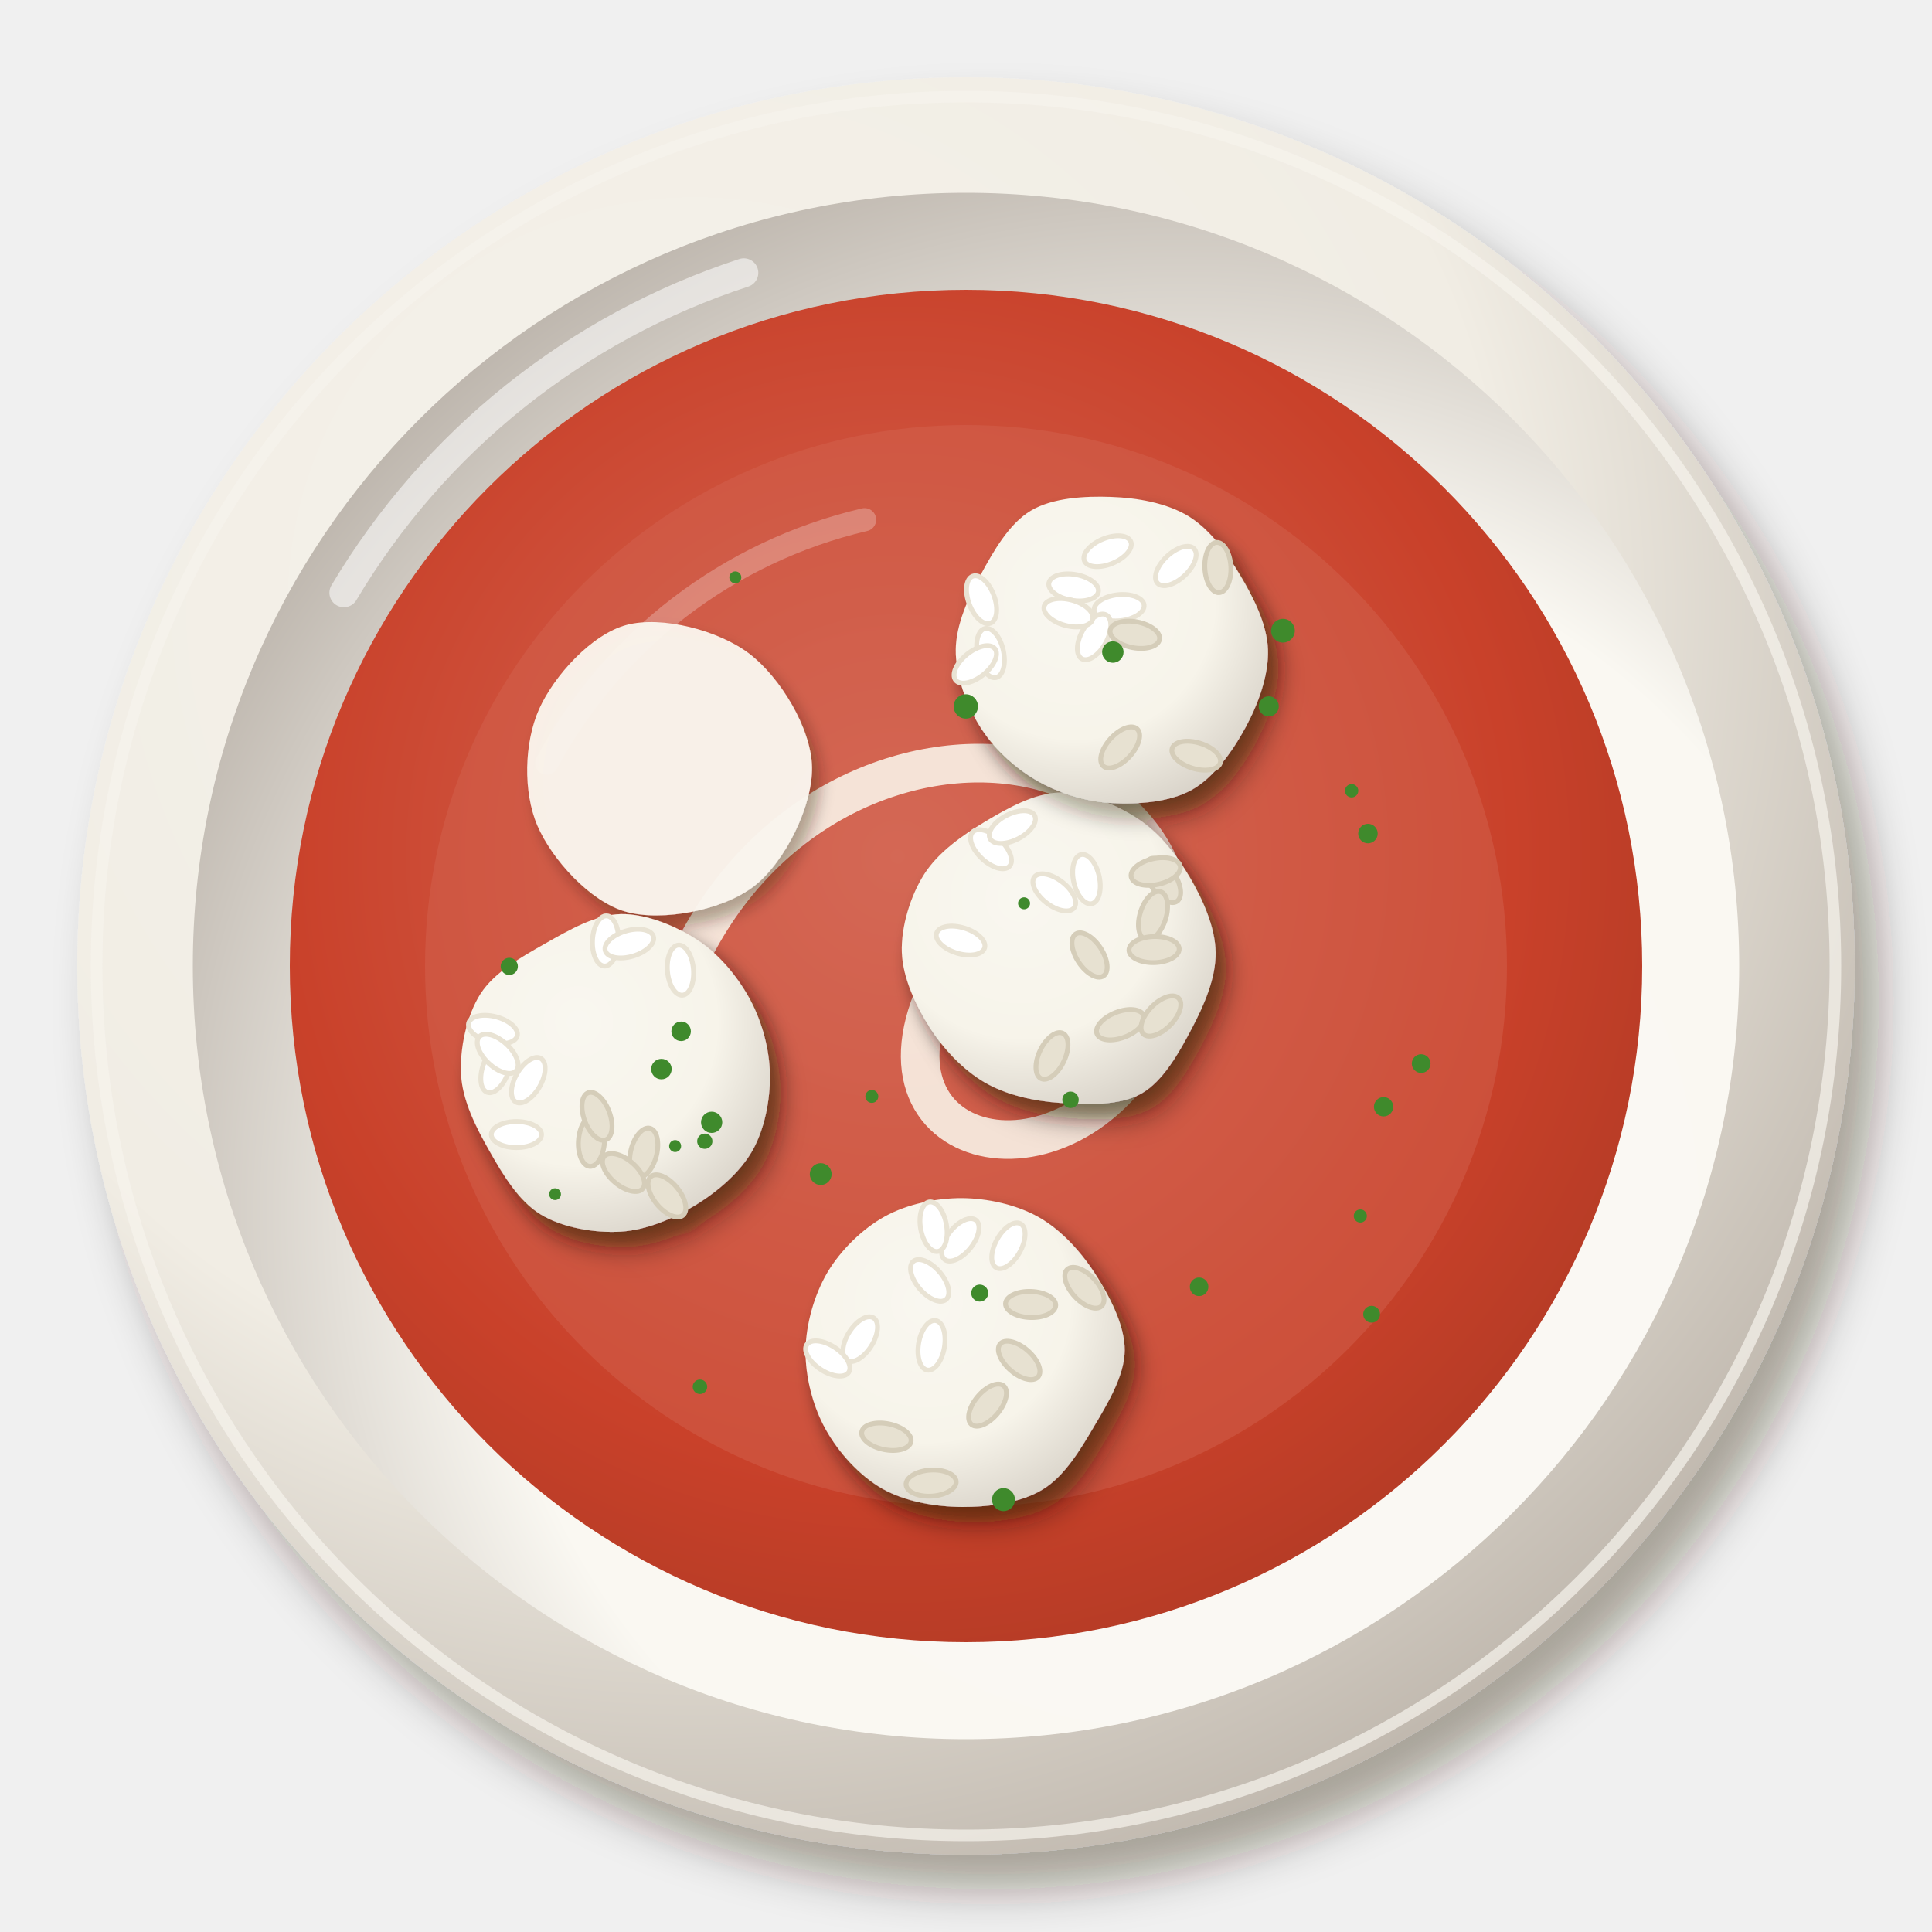
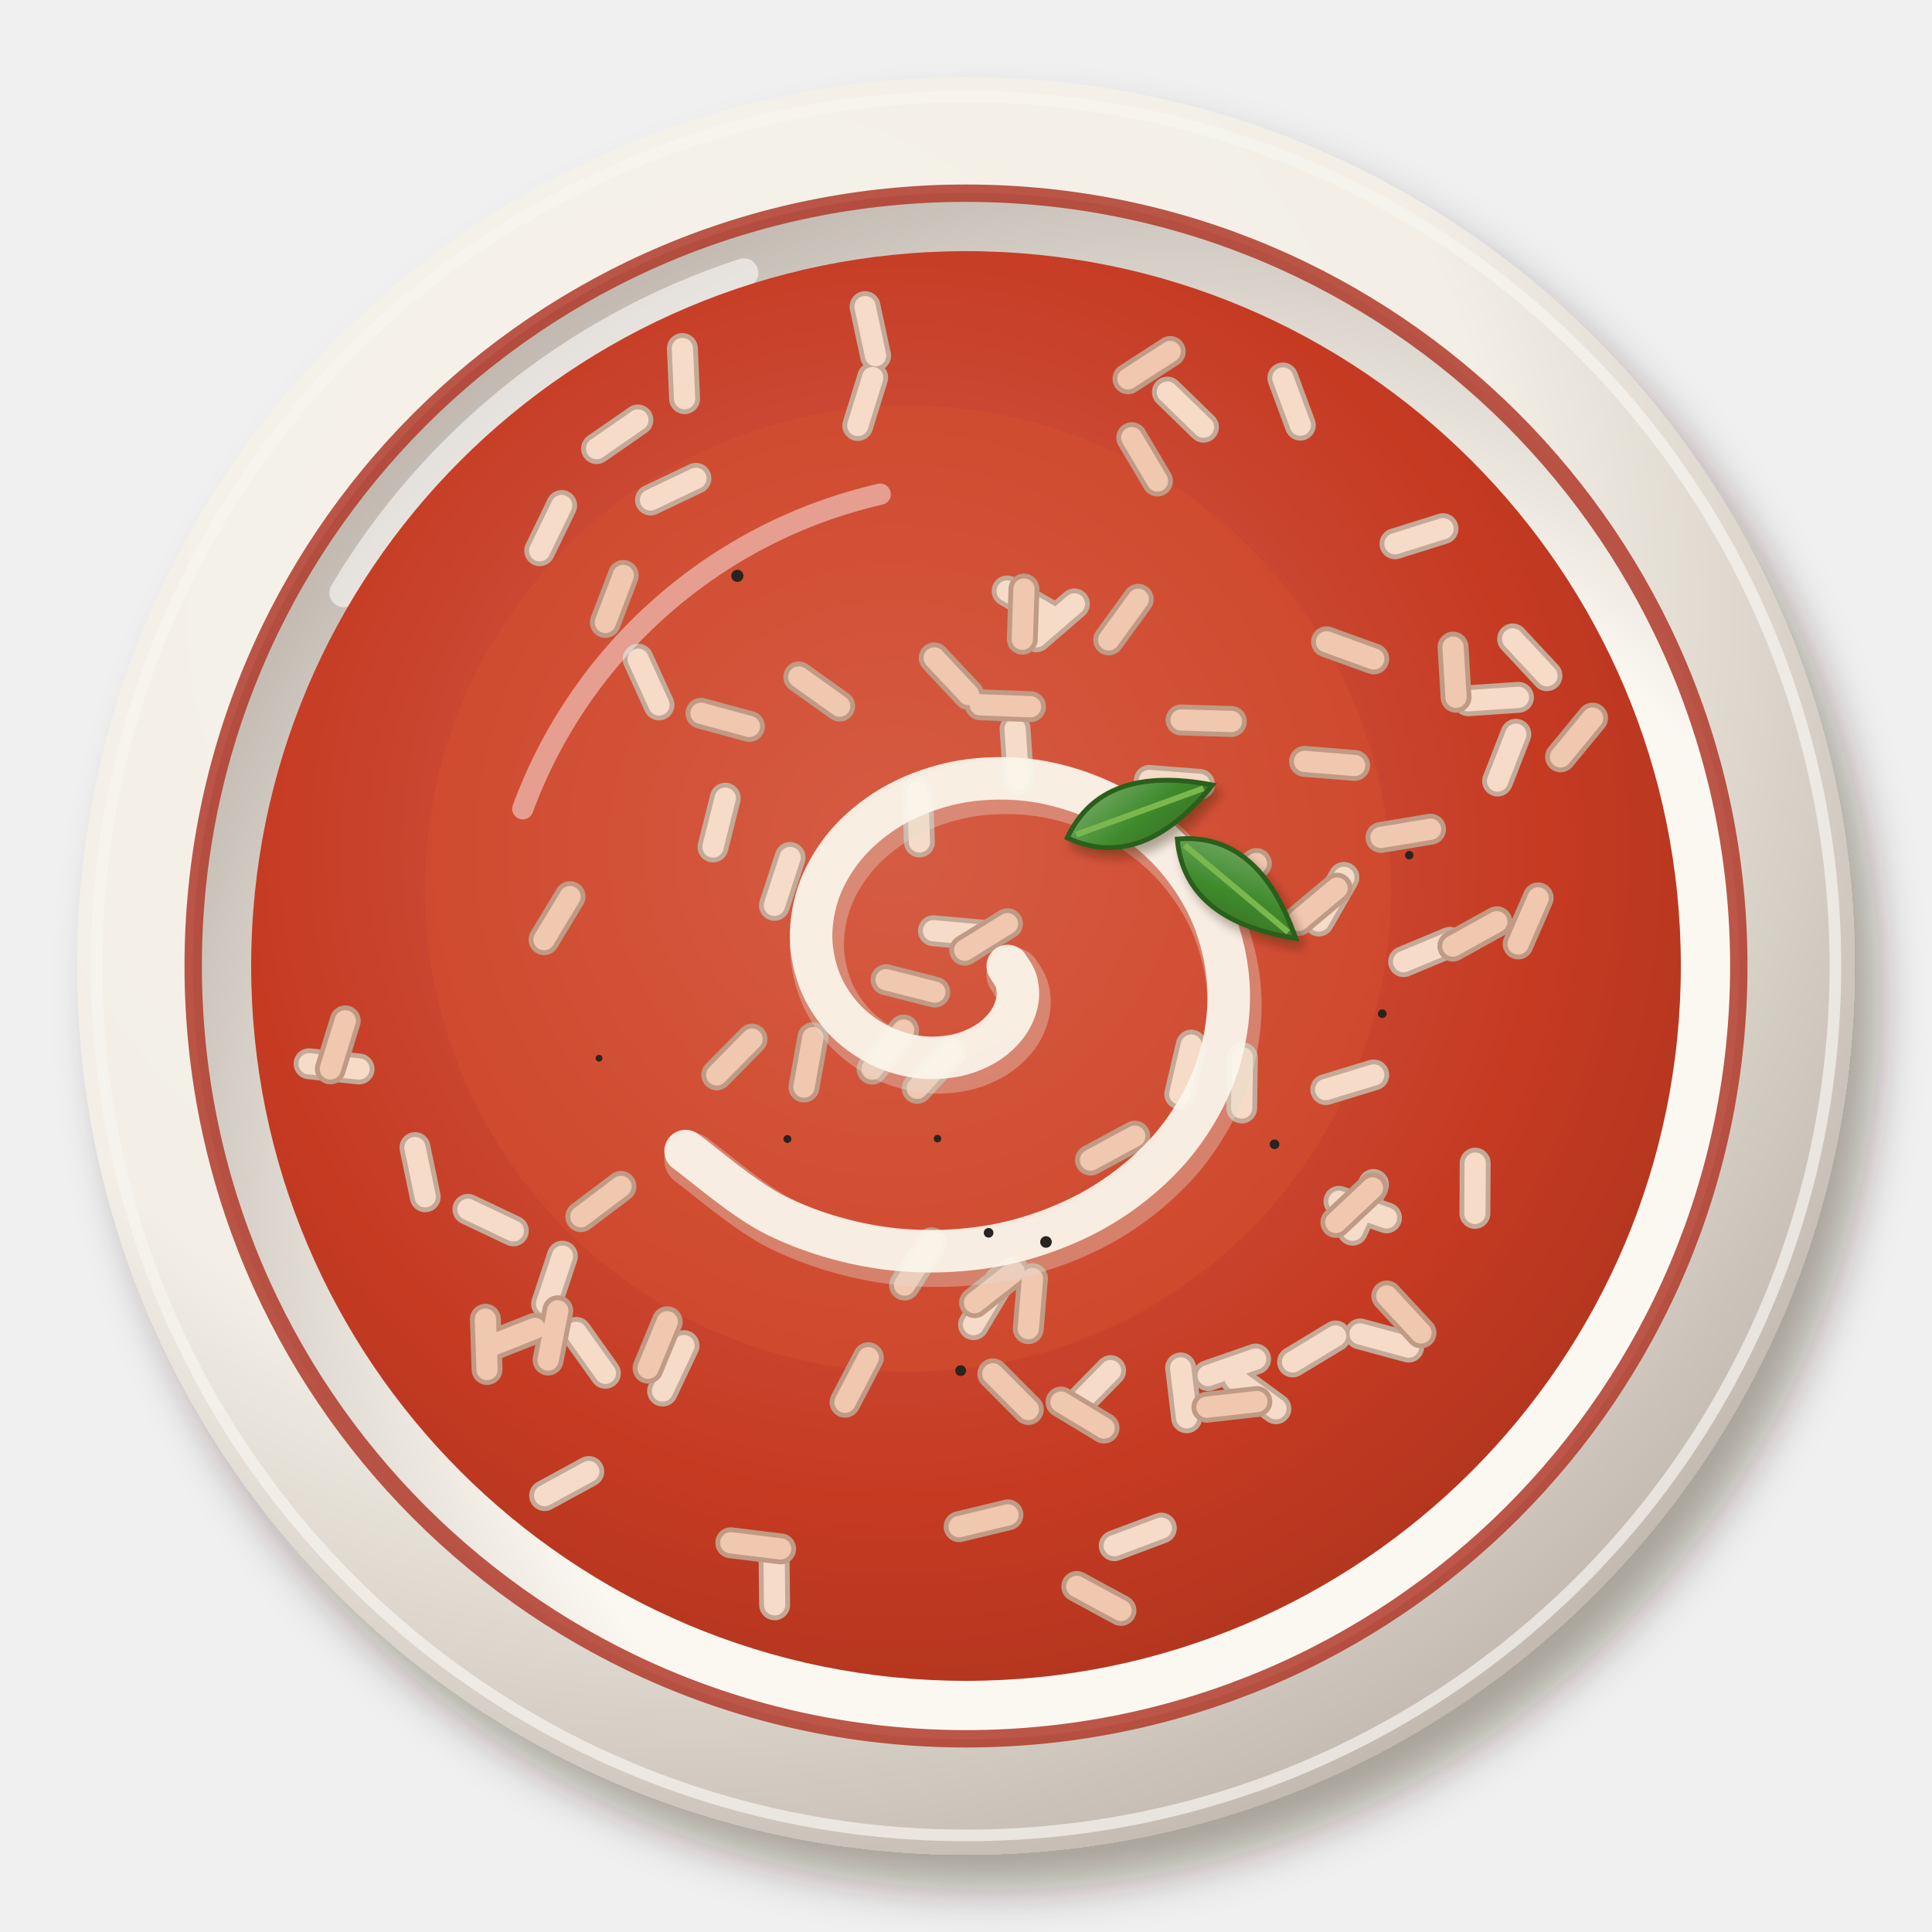
<svg xmlns="http://www.w3.org/2000/svg" viewBox="0 0 200 200" width="400" height="400">
  <defs>
    <filter id="de_tomatensuppe-1" x="-30%" y="-30%" width="160%" height="160%">
      <feDropShadow dx="2.52" dy="3.6" stdDeviation="2.34" flood-color="#2b1607" flood-opacity=".36" />
    </filter>
    <radialGradient id="de_tomatensuppe-2" cx="0.35" cy="0.3" r=".75">
-       <stop offset="0" stop-color="#f5f2eb" />
-       <stop offset=".6" stop-color="#f1ede4" />
-       <stop offset="1" stop-color="#bfb7ad" />
+       <stop offset="0" stop-color="#f6f3ec" />
+       <stop offset=".6" stop-color="#f3efe6" />
+       <stop offset="1" stop-color="#c1b8ae" />
    </radialGradient>
    <radialGradient id="de_tomatensuppe-3" cx="0.64" cy="0.66" r=".75">
-       <stop offset="0" stop-color="#fbf9f4" />
-       <stop offset=".6" stop-color="#faf8f2" />
-       <stop offset="1" stop-color="#b7afa6" />
+       <stop offset="0" stop-color="#fbf9f3" />
+       <stop offset=".6" stop-color="#fbf8f1" />
+       <stop offset="1" stop-color="#b8afa6" />
    </radialGradient>
    <radialGradient id="de_tomatensuppe-4" cx="0.45" cy="0.42" r=".75">
-       <stop offset="0" stop-color="#d56b59" />
-       <stop offset=".6" stop-color="#c9412a" />
-       <stop offset="1" stop-color="#a13621" />
+       <stop offset="0" stop-color="#d36553" />
+       <stop offset=".6" stop-color="#c63a22" />
+       <stop offset="1" stop-color="#9f311b" />
    </radialGradient>
    <filter id="de_tomatensuppe-5" x="-30%" y="-30%" width="160%" height="160%">
-       <feDropShadow dx="0.84" dy="1.2" stdDeviation="0.78" flood-color="#2b1607" flood-opacity=".36" />
+       <feDropShadow dx="0.56" dy="0.8" stdDeviation="0.52" flood-color="#2b1607" flood-opacity=".36" />
    </filter>
-     <filter id="de_tomatensuppe-6" x="-30%" y="-30%" width="160%" height="160%">
-       <feDropShadow dx="1.12" dy="1.6" stdDeviation="1.04" flood-color="#2b1607" flood-opacity=".36" />
-     </filter>
-     <radialGradient id="de_tomatensuppe-7" cx="0.38" cy="0.34" r=".75">
-       <stop offset="0" stop-color="#f9f7f0" />
-       <stop offset=".6" stop-color="#f7f4ea" />
-       <stop offset="1" stop-color="#d6d0c6" />
-     </radialGradient>
+     <linearGradient id="de_tomatensuppe-6" x1="0" y1="0" x2="1" y2="1">
+       <stop offset="0" stop-color="#79ad6b" />
+       <stop offset=".55" stop-color="#3f8a2c" />
+       <stop offset="1" stop-color="#3a6d23" />
+     </linearGradient>
  </defs>
  <g filter="url(#de_tomatensuppe-1)">
    <circle cx="100" cy="100" r="92" fill="url(#de_tomatensuppe-2)" />
  </g>
-   <circle cx="100" cy="100" r="90" fill="none" stroke="#f6f3ed" stroke-width="1.2" opacity=".7" />
+   <circle cx="100" cy="100" r="90" fill="none" stroke="#f7f5ef" stroke-width="1.2" opacity=".7" />
  <circle cx="100" cy="100" r="80.04" fill="url(#de_tomatensuppe-3)" />
  <path d="M35.6,61.36 A75.44,75.44 0 0 1 77,28.24" stroke="#fff" stroke-width="3" fill="none" stroke-linecap="round" opacity=".55" />
-   <circle cx="100" cy="100" r="70" fill="url(#de_tomatensuppe-4)" opacity="1" />
-   <path d="M56.6,79 A50.4,50.4 0 0 1 89.5,53.8" stroke="#fff" stroke-width="2.4" fill="none" stroke-linecap="round" opacity=".45" />
-   <circle cx="100" cy="100" r="56" fill="#d36350" opacity=".45" />
-   <path d="M68.5,107 C79,68.5 128,72 121,103.5 C114,124.5 89.5,121 96.5,103.5" stroke="#f8f1e6" stroke-width="4" fill="none" stroke-linecap="round" opacity=".9" />
+   <circle cx="100" cy="100" r="80" fill="none" stroke="#b03a2a" stroke-width="1.8" opacity=".85" />
+   <circle cx="100" cy="100" r="74" fill="url(#de_tomatensuppe-4)" opacity="1" />
+   <circle cx="94" cy="92" r="50" fill="#d8502e" opacity=".45" />
+   <path d="M75.08,82.63L73.81,87.68M94.98,81.96L95.18,87.16M138.61,124.36L143.53,126.07M81.79,88.77L80.17,93.72M156.59,66.14L160.14,69.95M127.89,142.76L132.08,145.83M42.96,118.8L44.02,123.89M138.26,138.3L133.81,140.99M120.85,40.59L124.58,44.22M104.26,61.18L108.77,63.76M128.61,109.5L128.54,114.7M59.65,137.93L62.67,142.16M139.12,90.83L136.53,95.34M80.13,160.93L80.19,166.13M60.95,152.33L56.38,154.82M129.98,140.69L125.07,142.4M58.22,130.04L56.58,134.97M140.8,138.09L145.82,139.45M120.22,158.19L115.35,160.01M122.22,141.61L122.84,146.77M72.04,49.52L67.34,51.76M48.44,125.19L53.14,127.42M150.09,97.55L145.3,99.55M142.18,122.62L140.02,127.35M66.03,43.48L61.76,46.44M156.92,76.01L155.03,80.85M90.34,39.08L88.8,44.05M114.97,141.89L111.33,145.6M152.71,120.41L152.68,125.61M70.64,36.08L70.87,41.27M32,110.12L37.17,110.66M157.19,72.19L152,72.54M70.81,139.3L68.59,144M103.45,132.67L100.78,137.13M89.55,31.74L90.64,36.82M58.14,52.33L55.87,57.01M96.63,96.35L101.81,96.82M118.98,80.79L124.17,81.2M105.08,75.46L105.43,80.64M142.21,111.28L137.24,112.79M123.32,108.19L122.13,113.25M149.38,54.73L144.41,56.29M132.8,39.13L134.61,44.01M111.22,62.52L107.28,65.92M66.06,68.24L68.22,72.97" stroke="#c3aa98" stroke-width="3.2" stroke-linecap="round" />
+   <path d="M75.08,82.63L73.81,87.68M94.98,81.96L95.18,87.16M138.61,124.36L143.53,126.07M81.79,88.77L80.17,93.72M156.59,66.14L160.14,69.95M127.89,142.76L132.08,145.83M42.96,118.8L44.02,123.89M138.26,138.3L133.81,140.99M120.85,40.59L124.58,44.22M104.26,61.18L108.77,63.76M128.61,109.5L128.54,114.7M59.65,137.93L62.67,142.16M139.12,90.83L136.53,95.34M80.13,160.93L80.19,166.13M60.95,152.33L56.38,154.82M129.98,140.69L125.07,142.4M58.22,130.04L56.58,134.97M140.8,138.09L145.82,139.45M120.22,158.19L115.35,160.01M122.22,141.61L122.84,146.77M72.04,49.52L67.34,51.76M48.44,125.19L53.14,127.42M150.09,97.55L145.3,99.55M142.18,122.62L140.02,127.35M66.03,43.48L61.76,46.44M156.92,76.01L155.03,80.85M90.34,39.08L88.8,44.05M114.97,141.89L111.33,145.6M152.71,120.41L152.68,125.61M70.64,36.08L70.87,41.27M32,110.12L37.17,110.66M157.19,72.19L152,72.54M70.81,139.3L68.59,144M103.45,132.67L100.78,137.13M89.55,31.74L90.64,36.82M58.14,52.33L55.87,57.01M96.63,96.35L101.81,96.82M118.98,80.79L124.17,81.2M105.08,75.46L105.43,80.64M142.21,111.28L137.24,112.79M123.32,108.19L122.13,113.25M149.38,54.73L144.41,56.29M132.8,39.13L134.61,44.01M111.22,62.52L107.28,65.92M66.06,68.24L68.22,72.97" stroke="#f6dcc8" stroke-width="2.2" stroke-linecap="round" />
+   <path d="M102.78,142.22L106.45,145.91M35.74,105.68L34.2,110.65M69.07,136.83L67.09,141.63M122.27,74.53L127.47,74.69M111.47,164.23L116.04,166.71M89.89,140.55L87.48,145.16M75.65,159.71L80.81,160.34M101.48,72.96L106.68,73.16M150.42,66.99L150.73,72.18M55.35,137.52L50.51,139.44M106,60.98L105.83,66.17M104.29,95.62L99.87,98.36M135.05,78.82L140.23,79.24M72.57,73.84L77.58,75.2M64.52,59.57L62.67,64.43M50.25,136.57L50.42,141.77M82.69,70.08L86.92,73.1M117.16,45.31L119.82,49.79M59.01,92.82L56.32,97.27M64.28,122.82L60.13,125.95M130.11,145.09L124.94,145.67M138.41,91.94L134.43,95.28M104.98,131.63L100.89,134.85M130.06,89.39L125.81,92.38M143.56,134.16L147.1,137.98M121.14,36.39L116.77,39.21M91.73,101.42L96.77,102.7M164.86,74.34L161.55,78.35M77.85,107.57L74.2,111.27M117.47,117.62L112.89,120.09M104.34,156.82L99.29,158.04M106.88,132.36L106.45,137.54M96.44,128.65L93.64,133.03M109.84,145.14L114.29,147.83M93.54,106.63L90.28,110.68M117.83,62.04L114.77,66.24M142.08,122.98L138.29,126.54M96.71,68.11L100.27,71.9M154.95,95.42L150.4,97.94M137.32,66.44L142.21,68.21M57.74,135.69L56.74,140.79M148.09,85.84L142.96,86.69M98.47,108.84L94.95,112.66M159.23,92.95L157.16,97.72M84.15,107.42L83.23,112.53" stroke="#bf9b86" stroke-width="3.2" stroke-linecap="round" />
+   <path d="M102.78,142.22L106.45,145.91M35.74,105.68L34.2,110.65M69.07,136.83L67.09,141.63M122.27,74.53L127.47,74.69M111.47,164.23L116.04,166.71M89.89,140.55L87.48,145.16M75.65,159.71L80.81,160.34M101.48,72.96L106.68,73.16M150.42,66.99L150.73,72.18M55.35,137.52L50.51,139.44M106,60.98L105.83,66.17M104.29,95.62L99.87,98.36M135.05,78.82L140.23,79.24M72.57,73.84L77.58,75.2M64.52,59.57L62.67,64.43M50.25,136.57L50.42,141.77M82.69,70.08L86.92,73.1M117.16,45.31L119.82,49.79M59.01,92.82L56.32,97.27M64.28,122.82L60.13,125.95M130.11,145.09L124.94,145.67M138.41,91.94L134.43,95.28M104.98,131.63L100.89,134.85M130.06,89.39L125.81,92.38M143.56,134.16L147.1,137.98M121.14,36.39L116.77,39.21M91.73,101.42L96.77,102.7M164.86,74.34L161.55,78.35M77.85,107.57L74.2,111.27M117.47,117.62L112.89,120.09M104.34,156.82L99.29,158.04M106.88,132.36L106.45,137.54M96.44,128.65L93.64,133.03M109.84,145.14L114.29,147.83M93.54,106.63L90.28,110.68M117.83,62.04L114.77,66.24M142.08,122.98L138.29,126.54M96.71,68.11L100.27,71.9M154.95,95.42L150.4,97.94M137.32,66.44L142.21,68.21M57.74,135.69L56.74,140.79M148.09,85.84L142.96,86.69M98.47,108.84L94.95,112.66M159.23,92.95L157.16,97.72M84.15,107.42L83.23,112.53" stroke="#f0c8b0" stroke-width="2.2" stroke-linecap="round" />
+   <path d="M104.32,100C104.47,100.28 105.07,101.02 105.22,101.65C105.38,102.29 105.44,103.07 105.27,103.81C105.1,104.55 104.76,105.38 104.21,106.1C103.67,106.81 102.9,107.54 101.99,108.08C101.08,108.61 99.94,109.09 98.75,109.3C97.56,109.52 96.18,109.59 94.86,109.39C93.53,109.19 92.08,108.76 90.82,108.09C89.55,107.41 88.26,106.47 87.25,105.35C86.25,104.23 85.33,102.83 84.79,101.35C84.24,99.87 83.91,98.15 83.97,96.47C84.03,94.79 84.41,92.95 85.16,91.28C85.91,89.62 87.04,87.9 88.47,86.48C89.9,85.05 91.73,83.71 93.73,82.76C95.73,81.8 98.09,81.06 100.47,80.76C102.84,80.47 105.48,80.5 107.96,80.97C110.43,81.44 113.04,82.32 115.31,83.58C117.57,84.84 119.8,86.55 121.54,88.52C123.28,90.49 124.81,92.89 125.75,95.39C126.69,97.88 127.25,100.74 127.2,103.49C127.15,106.25 126.57,109.23 125.45,111.92C124.32,114.61 122.6,117.36 120.45,119.64C118.29,121.93 115.53,124.08 112.54,125.64C109.54,127.2 106.01,128.44 102.47,129.03C98.93,129.61 95,129.71 91.32,129.18C87.63,128.65 83.76,127.51 80.36,125.84C76.97,124.17 72.54,120.27 70.97,119.16" stroke="#e2dbd0" stroke-width="5.6" fill="none" stroke-linecap="round" opacity="0.37" transform="translate(.6 .9)" />
+   <path d="M104.32,100C104.47,100.28 105.07,101.02 105.22,101.65C105.38,102.29 105.44,103.07 105.27,103.81C105.1,104.55 104.76,105.38 104.21,106.1C103.67,106.81 102.9,107.54 101.99,108.08C101.08,108.61 99.94,109.09 98.75,109.3C97.56,109.52 96.18,109.59 94.86,109.39C93.53,109.19 92.08,108.76 90.82,108.09C89.55,107.41 88.26,106.47 87.25,105.35C86.25,104.23 85.33,102.83 84.79,101.35C84.24,99.87 83.91,98.15 83.97,96.47C84.03,94.79 84.41,92.95 85.16,91.28C85.91,89.62 87.04,87.9 88.47,86.48C89.9,85.05 91.73,83.71 93.73,82.76C95.73,81.8 98.09,81.06 100.47,80.76C102.84,80.47 105.48,80.5 107.96,80.97C110.43,81.44 113.04,82.32 115.31,83.58C117.57,84.84 119.8,86.55 121.54,88.52C123.28,90.49 124.81,92.89 125.75,95.39C126.69,97.88 127.25,100.74 127.2,103.49C127.15,106.25 126.57,109.23 125.45,111.92C124.32,114.61 122.6,117.36 120.45,119.64C118.29,121.93 115.53,124.08 112.54,125.64C109.54,127.2 106.01,128.44 102.47,129.03C98.93,129.61 95,129.71 91.32,129.18C87.63,128.65 83.76,127.51 80.36,125.84C76.97,124.17 72.54,120.27 70.97,119.16" stroke="#fbf6ec" stroke-width="4.4" fill="none" stroke-linecap="round" opacity="0.92" />
  <g filter="url(#de_tomatensuppe-5)">
-     <g transform="translate(64.27 111.27)">
-       <g filter="url(#de_tomatensuppe-6)">
-         <path d="M15.43,0C15.47,2.6 14.88,5.61 13.61,7.86C12.33,10.1 10.04,12.06 7.77,13.46C5.5,14.85 2.68,16.06 0,16.23C-2.68,16.39 -6.06,15.83 -8.33,14.43C-10.6,13.04 -12.25,10.27 -13.61,7.86C-14.98,5.45 -16.38,2.71 -16.54,0C-16.69,-2.71 -15.98,-6.12 -14.53,-8.39C-13.08,-10.65 -10.27,-12.21 -7.84,-13.59C-5.42,-14.96 -2.64,-16.59 0,-16.64C2.64,-16.69 5.79,-15.38 8.02,-13.89C10.26,-12.41 12.17,-10.06 13.41,-7.74C14.64,-5.43 15.4,-2.6 15.43,0Z" fill="url(#de_tomatensuppe-7)" />
-       </g>
-       <ellipse cx="4.77" cy="12.53" rx="2.6" ry="1.35" transform="rotate(50.56 4.77 12.53)" fill="#e7e1d1" stroke="#d5cdb9" stroke-width=".5" />
-       <ellipse cx="-10.81" cy="6.18" rx="2.6" ry="1.35" transform="rotate(179.99 -10.81 6.18)" fill="#ffffff" stroke="#e9e3d4" stroke-width=".5" />
-       <ellipse cx="-13.24" cy="-4.7" rx="2.6" ry="1.35" transform="rotate(14.98 -13.24 -4.7)" fill="#ffffff" stroke="#e9e3d4" stroke-width=".5" />
-       <ellipse cx="-12.95" cy="-0.64" rx="2.6" ry="1.35" transform="rotate(109.96 -12.95 -0.64)" fill="#ffffff" stroke="#e9e3d4" stroke-width=".5" />
-       <ellipse cx="-3.04" cy="6.88" rx="2.6" ry="1.35" transform="rotate(93.82 -3.04 6.88)" fill="#e7e1d1" stroke="#d5cdb9" stroke-width=".5" />
-       <ellipse cx="2.37" cy="8.05" rx="2.6" ry="1.35" transform="rotate(104.33 2.37 8.05)" fill="#e7e1d1" stroke="#d5cdb9" stroke-width=".5" />
-       <ellipse cx="-1.59" cy="-13.86" rx="2.6" ry="1.35" transform="rotate(92.62 -1.59 -13.86)" fill="#ffffff" stroke="#e9e3d4" stroke-width=".5" />
-       <ellipse cx="0.88" cy="-13.59" rx="2.6" ry="1.35" transform="rotate(163.48 0.88 -13.59)" fill="#ffffff" stroke="#e9e3d4" stroke-width=".5" />
-       <ellipse cx="-12.75" cy="-2.18" rx="2.6" ry="1.35" transform="rotate(43 -12.75 -2.18)" fill="#ffffff" stroke="#e9e3d4" stroke-width=".5" />
-       <ellipse cx="0.27" cy="10.11" rx="2.6" ry="1.35" transform="rotate(39.92 0.27 10.11)" fill="#e7e1d1" stroke="#d5cdb9" stroke-width=".5" />
-       <ellipse cx="6.17" cy="-10.84" rx="2.6" ry="1.35" transform="rotate(85.24 6.17 -10.84)" fill="#ffffff" stroke="#e9e3d4" stroke-width=".5" />
-       <ellipse cx="-2.47" cy="4.29" rx="2.6" ry="1.35" transform="rotate(69.59 -2.47 4.29)" fill="#e7e1d1" stroke="#d5cdb9" stroke-width=".5" />
-       <ellipse cx="-9.58" cy="0.55" rx="2.6" ry="1.35" transform="rotate(119.8 -9.58 0.55)" fill="#ffffff" stroke="#e9e3d4" stroke-width=".5" />
+     <g transform="translate(118 84) rotate(-20)">
+       <path d="M-8,0 Q-2,-6 8,0 Q-2,6 -8,0Z" fill="url(#de_tomatensuppe-6)" stroke="#2a5f1c" stroke-width=".5" />
+       <path d="M-7,0 L7,0" stroke="#7ab850" stroke-width=".6" />
    </g>
-     <g transform="translate(99.59 139.78)">
-       <g filter="url(#de_tomatensuppe-6)">
-         <path d="M16.84,0C16.82,2.64 15.08,5.49 13.66,7.89C12.25,10.29 10.61,13.04 8.33,14.42C6.05,15.81 2.77,16.23 0,16.22C-2.77,16.2 -5.91,15.66 -8.27,14.32C-10.62,12.98 -12.81,10.55 -14.13,8.16C-15.46,5.77 -16.23,2.7 -16.2,0C-16.16,-2.7 -15.3,-5.74 -13.94,-8.05C-12.57,-10.36 -10.32,-12.57 -8,-13.85C-5.67,-15.14 -2.66,-15.76 0,-15.75C2.66,-15.73 5.66,-15.07 7.95,-13.77C10.24,-12.47 12.28,-10.24 13.76,-7.95C15.24,-5.65 16.85,-2.64 16.84,0Z" fill="url(#de_tomatensuppe-7)" />
-       </g>
-       <ellipse cx="-7.83" cy="8.95" rx="2.6" ry="1.35" transform="rotate(11.49 -7.83 8.95)" fill="#e7e1d1" stroke="#d5cdb9" stroke-width=".5" />
-       <ellipse cx="7.1" cy="-4.74" rx="2.6" ry="1.35" transform="rotate(2.01 7.1 -4.74)" fill="#e7e1d1" stroke="#d5cdb9" stroke-width=".5" />
-       <ellipse cx="-0.18" cy="-11.43" rx="2.6" ry="1.35" transform="rotate(128.62 -0.18 -11.43)" fill="#ffffff" stroke="#e9e3d4" stroke-width=".5" />
-       <ellipse cx="2.64" cy="5.68" rx="2.6" ry="1.35" transform="rotate(129.67 2.64 5.68)" fill="#e7e1d1" stroke="#d5cdb9" stroke-width=".5" />
-       <ellipse cx="-10.54" cy="-1.15" rx="2.6" ry="1.35" transform="rotate(122.05 -10.54 -1.15)" fill="#ffffff" stroke="#e9e3d4" stroke-width=".5" />
-       <ellipse cx="12.67" cy="-6.47" rx="2.6" ry="1.35" transform="rotate(46.96 12.67 -6.47)" fill="#e7e1d1" stroke="#d5cdb9" stroke-width=".5" />
-       <ellipse cx="-3.2" cy="13.75" rx="2.6" ry="1.35" transform="rotate(176.35 -3.2 13.75)" fill="#e7e1d1" stroke="#d5cdb9" stroke-width=".5" />
-       <ellipse cx="4.8" cy="-10.82" rx="2.6" ry="1.35" transform="rotate(118.89 4.8 -10.82)" fill="#ffffff" stroke="#e9e3d4" stroke-width=".5" />
-       <ellipse cx="-3.35" cy="-7.23" rx="2.6" ry="1.35" transform="rotate(49.28 -3.35 -7.23)" fill="#ffffff" stroke="#e9e3d4" stroke-width=".5" />
-       <ellipse cx="-13.9" cy="0.85" rx="2.6" ry="1.35" transform="rotate(33.46 -13.9 0.85)" fill="#ffffff" stroke="#e9e3d4" stroke-width=".5" />
-       <ellipse cx="-3.16" cy="-0.51" rx="2.6" ry="1.35" transform="rotate(99.69 -3.16 -0.51)" fill="#ffffff" stroke="#e9e3d4" stroke-width=".5" />
-       <ellipse cx="-2.95" cy="-12.79" rx="2.6" ry="1.35" transform="rotate(79.83 -2.95 -12.79)" fill="#ffffff" stroke="#e9e3d4" stroke-width=".5" />
-       <ellipse cx="5.91" cy="1.05" rx="2.6" ry="1.35" transform="rotate(41.06 5.91 1.05)" fill="#e7e1d1" stroke="#d5cdb9" stroke-width=".5" />
+   </g>
+   <g filter="url(#de_tomatensuppe-5)">
+     <g transform="translate(128 92) rotate(40)">
+       <path d="M-8,0 Q-2,-6 8,0 Q-2,6 -8,0Z" fill="url(#de_tomatensuppe-6)" stroke="#2a5f1c" stroke-width=".5" />
+       <path d="M-7,0 L7,0" stroke="#7ab850" stroke-width=".6" />
    </g>
-     <g transform="translate(109.72 98.61)">
-       <g filter="url(#de_tomatensuppe-6)">
-         <path d="M16.12,0C16.16,2.61 14.93,5.44 13.64,7.88C12.36,10.31 10.7,13.32 8.43,14.6C6.16,15.88 2.7,15.75 0,15.56C-2.7,15.37 -5.52,14.75 -7.77,13.45C-10.01,12.15 -12.02,10.01 -13.46,7.77C-14.89,5.53 -16.26,2.65 -16.36,0C-16.46,-2.65 -15.48,-5.86 -14.05,-8.11C-12.62,-10.36 -10.14,-12.11 -7.8,-13.52C-5.46,-14.93 -2.64,-16.51 0,-16.57C2.64,-16.64 5.78,-15.36 8.02,-13.89C10.26,-12.43 12.11,-10.09 13.46,-7.77C14.81,-5.45 16.09,-2.61 16.12,0Z" fill="url(#de_tomatensuppe-7)" />
-       </g>
-       <ellipse cx="6.26" cy="7.47" rx="2.6" ry="1.35" transform="rotate(158.66 6.26 7.47)" fill="#e7e1d1" stroke="#d5cdb9" stroke-width=".5" />
-       <ellipse cx="-0.58" cy="-6.23" rx="2.6" ry="1.35" transform="rotate(37.9 -0.58 -6.23)" fill="#ffffff" stroke="#e9e3d4" stroke-width=".5" />
-       <ellipse cx="-10.28" cy="-1.24" rx="2.6" ry="1.35" transform="rotate(17.04 -10.28 -1.24)" fill="#ffffff" stroke="#e9e3d4" stroke-width=".5" />
-       <ellipse cx="2.75" cy="-7.6" rx="2.6" ry="1.35" transform="rotate(77.82 2.75 -7.6)" fill="#ffffff" stroke="#e9e3d4" stroke-width=".5" />
-       <ellipse cx="10.68" cy="-7.47" rx="2.6" ry="1.35" transform="rotate(56.7 10.68 -7.47)" fill="#e7e1d1" stroke="#d5cdb9" stroke-width=".5" />
-       <ellipse cx="-0.82" cy="10.7" rx="2.6" ry="1.35" transform="rotate(115.68 -0.82 10.7)" fill="#e7e1d1" stroke="#d5cdb9" stroke-width=".5" />
-       <ellipse cx="10.46" cy="6.57" rx="2.6" ry="1.35" transform="rotate(134.49 10.46 6.57)" fill="#e7e1d1" stroke="#d5cdb9" stroke-width=".5" />
-       <ellipse cx="-7.13" cy="-10.7" rx="2.6" ry="1.35" transform="rotate(42.76 -7.13 -10.7)" fill="#ffffff" stroke="#e9e3d4" stroke-width=".5" />
-       <ellipse cx="3.07" cy="0.25" rx="2.6" ry="1.35" transform="rotate(56.54 3.07 0.25)" fill="#e7e1d1" stroke="#d5cdb9" stroke-width=".5" />
-       <ellipse cx="9.64" cy="-3.82" rx="2.6" ry="1.35" transform="rotate(107.63 9.64 -3.82)" fill="#e7e1d1" stroke="#d5cdb9" stroke-width=".5" />
-       <ellipse cx="-4.92" cy="-12.99" rx="2.6" ry="1.35" transform="rotate(152.65 -4.92 -12.99)" fill="#ffffff" stroke="#e9e3d4" stroke-width=".5" />
-       <ellipse cx="9.75" cy="-0.31" rx="2.6" ry="1.35" transform="rotate(178.34 9.75 -0.31)" fill="#e7e1d1" stroke="#d5cdb9" stroke-width=".5" />
-       <ellipse cx="9.92" cy="-8.39" rx="2.6" ry="1.35" transform="rotate(167.4 9.92 -8.39)" fill="#e7e1d1" stroke="#d5cdb9" stroke-width=".5" />
-     </g>
-     <g transform="translate(115.02 67.24)">
-       <g filter="url(#de_tomatensuppe-6)">
-         <path d="M16.24,0C16.33,2.63 15.24,5.62 13.93,8.04C12.62,10.46 10.7,13.2 8.38,14.51C6.06,15.82 2.7,16.05 0,15.89C-2.7,15.72 -5.52,14.84 -7.8,13.5C-10.07,12.17 -12.26,10.13 -13.64,7.87C-15.02,5.62 -16.11,2.61 -16.08,0C-16.05,-2.61 -14.77,-5.38 -13.48,-7.78C-12.18,-10.18 -10.55,-13.05 -8.3,-14.38C-6.06,-15.72 -2.71,-15.9 0,-15.8C2.71,-15.71 5.75,-15.17 7.98,-13.82C10.21,-12.47 11.98,-10.01 13.35,-7.71C14.73,-5.41 16.14,-2.63 16.24,0Z" fill="url(#de_tomatensuppe-7)" />
-       </g>
-       <ellipse cx="0.83" cy="-4.33" rx="2.6" ry="1.35" transform="rotate(173.92 0.83 -4.33)" fill="#ffffff" stroke="#e9e3d4" stroke-width=".5" />
-       <ellipse cx="11.05" cy="-8.49" rx="2.6" ry="1.35" transform="rotate(87.22 11.05 -8.49)" fill="#e7e1d1" stroke="#d5cdb9" stroke-width=".5" />
-       <ellipse cx="-1.76" cy="-1.31" rx="2.6" ry="1.35" transform="rotate(119.21 -1.76 -1.31)" fill="#ffffff" stroke="#e9e3d4" stroke-width=".5" />
-       <ellipse cx="-0.36" cy="-10.18" rx="2.6" ry="1.35" transform="rotate(157.43 -0.36 -10.18)" fill="#ffffff" stroke="#e9e3d4" stroke-width=".5" />
-       <ellipse cx="-12.48" cy="0.36" rx="2.6" ry="1.35" transform="rotate(77.25 -12.48 0.36)" fill="#ffffff" stroke="#e9e3d4" stroke-width=".5" />
-       <ellipse cx="-13.41" cy="-5.16" rx="2.6" ry="1.35" transform="rotate(69.42 -13.41 -5.16)" fill="#ffffff" stroke="#e9e3d4" stroke-width=".5" />
-       <ellipse cx="0.94" cy="10.14" rx="2.6" ry="1.35" transform="rotate(132.2 0.94 10.14)" fill="#e7e1d1" stroke="#d5cdb9" stroke-width=".5" />
-       <ellipse cx="-3.88" cy="-6.43" rx="2.6" ry="1.35" transform="rotate(9.93 -3.88 -6.43)" fill="#ffffff" stroke="#e9e3d4" stroke-width=".5" />
-       <ellipse cx="8.81" cy="10.99" rx="2.6" ry="1.35" transform="rotate(16.94 8.81 10.99)" fill="#e7e1d1" stroke="#d5cdb9" stroke-width=".5" />
-       <ellipse cx="2.46" cy="-1.53" rx="2.6" ry="1.35" transform="rotate(10.83 2.46 -1.53)" fill="#e7e1d1" stroke="#d5cdb9" stroke-width=".5" />
-       <ellipse cx="6.7" cy="-8.65" rx="2.6" ry="1.35" transform="rotate(136.69 6.7 -8.65)" fill="#ffffff" stroke="#e9e3d4" stroke-width=".5" />
-       <ellipse cx="-4.42" cy="-3.81" rx="2.6" ry="1.35" transform="rotate(14.97 -4.42 -3.81)" fill="#ffffff" stroke="#e9e3d4" stroke-width=".5" />
-       <ellipse cx="-14.06" cy="1.54" rx="2.6" ry="1.35" transform="rotate(141.11 -14.06 1.54)" fill="#ffffff" stroke="#e9e3d4" stroke-width=".5" />
-     </g>
-     <path transform="translate(68.23 79.4)" d="M15.83,0C15.91,4.01 13.04,9.83 9.83,12.33C6.62,14.83 0.32,16.03 -3.42,14.99C-7.16,13.94 -11.1,9.56 -12.6,6.07C-14.1,2.57 -13.97,-2.52 -12.43,-5.98C-10.88,-9.45 -6.99,-13.75 -3.36,-14.71C0.27,-15.67 6.15,-14.17 9.35,-11.72C12.55,-9.27 15.75,-4.01 15.83,0Z" fill="#fbf7ee" opacity=".95" />
  </g>
-   <circle cx="72.96" cy="118.14" r="0.79" fill="#3f8a2c" />
-   <circle cx="69.89" cy="118.64" r="0.62" fill="#3f8a2c" />
-   <circle cx="90.25" cy="113.5" r="0.67" fill="#3f8a2c" />
-   <circle cx="106.01" cy="93.51" r="0.62" fill="#3f8a2c" />
-   <circle cx="84.96" cy="121.54" r="1.13" fill="#3f8a2c" />
-   <circle cx="103.88" cy="155.24" r="1.19" fill="#3f8a2c" />
-   <circle cx="57.46" cy="123.62" r="0.61" fill="#3f8a2c" />
-   <circle cx="110.82" cy="113.85" r="0.85" fill="#3f8a2c" />
-   <circle cx="68.47" cy="110.67" r="1.06" fill="#3f8a2c" />
-   <circle cx="99.98" cy="73.13" r="1.26" fill="#3f8a2c" />
-   <circle cx="124.13" cy="133.21" r="0.96" fill="#3f8a2c" />
-   <circle cx="131.34" cy="73.12" r="1.04" fill="#3f8a2c" />
-   <circle cx="143.23" cy="114.57" r="1" fill="#3f8a2c" />
-   <circle cx="139.92" cy="81.86" r="0.69" fill="#3f8a2c" />
-   <circle cx="72.46" cy="143.56" r="0.75" fill="#3f8a2c" />
-   <circle cx="147.12" cy="110.1" r="0.97" fill="#3f8a2c" />
-   <circle cx="132.81" cy="65.29" r="1.23" fill="#3f8a2c" />
-   <circle cx="141.99" cy="136.05" r="0.87" fill="#3f8a2c" />
-   <circle cx="73.67" cy="116.18" r="1.1" fill="#3f8a2c" />
-   <circle cx="141.61" cy="86.29" r="1.01" fill="#3f8a2c" />
-   <circle cx="52.72" cy="100.04" r="0.89" fill="#3f8a2c" />
-   <circle cx="101.42" cy="133.86" r="0.88" fill="#3f8a2c" />
-   <circle cx="76.12" cy="59.77" r="0.62" fill="#3f8a2c" />
-   <circle cx="140.82" cy="125.88" r="0.68" fill="#3f8a2c" />
-   <circle cx="115.2" cy="67.5" r="1.11" fill="#3f8a2c" />
-   <circle cx="70.51" cy="106.76" r="1.01" fill="#3f8a2c" />
+   <circle cx="102.34" cy="127.62" r="0.5" fill="#2a2420" />
+   <circle cx="99.45" cy="141.89" r="0.56" fill="#2a2420" />
+   <circle cx="145.89" cy="88.53" r="0.44" fill="#2a2420" />
+   <circle cx="81.51" cy="117.91" r="0.41" fill="#2a2420" />
+   <circle cx="108.28" cy="128.57" r="0.6" fill="#2a2420" />
+   <circle cx="131.94" cy="118.46" r="0.5" fill="#2a2420" />
+   <circle cx="97.05" cy="117.87" r="0.39" fill="#2a2420" />
+   <circle cx="143.09" cy="104.94" r="0.45" fill="#2a2420" />
+   <circle cx="62.01" cy="109.55" r="0.35" fill="#2a2420" />
+   <circle cx="76.33" cy="59.61" r="0.63" fill="#2a2420" />
+   <path d="M54.12,83.72 A51.8,51.8 0 0 1 91.12,51.16" stroke="#fff" stroke-width="2.2" fill="none" stroke-linecap="round" opacity="0.45" />
</svg>
